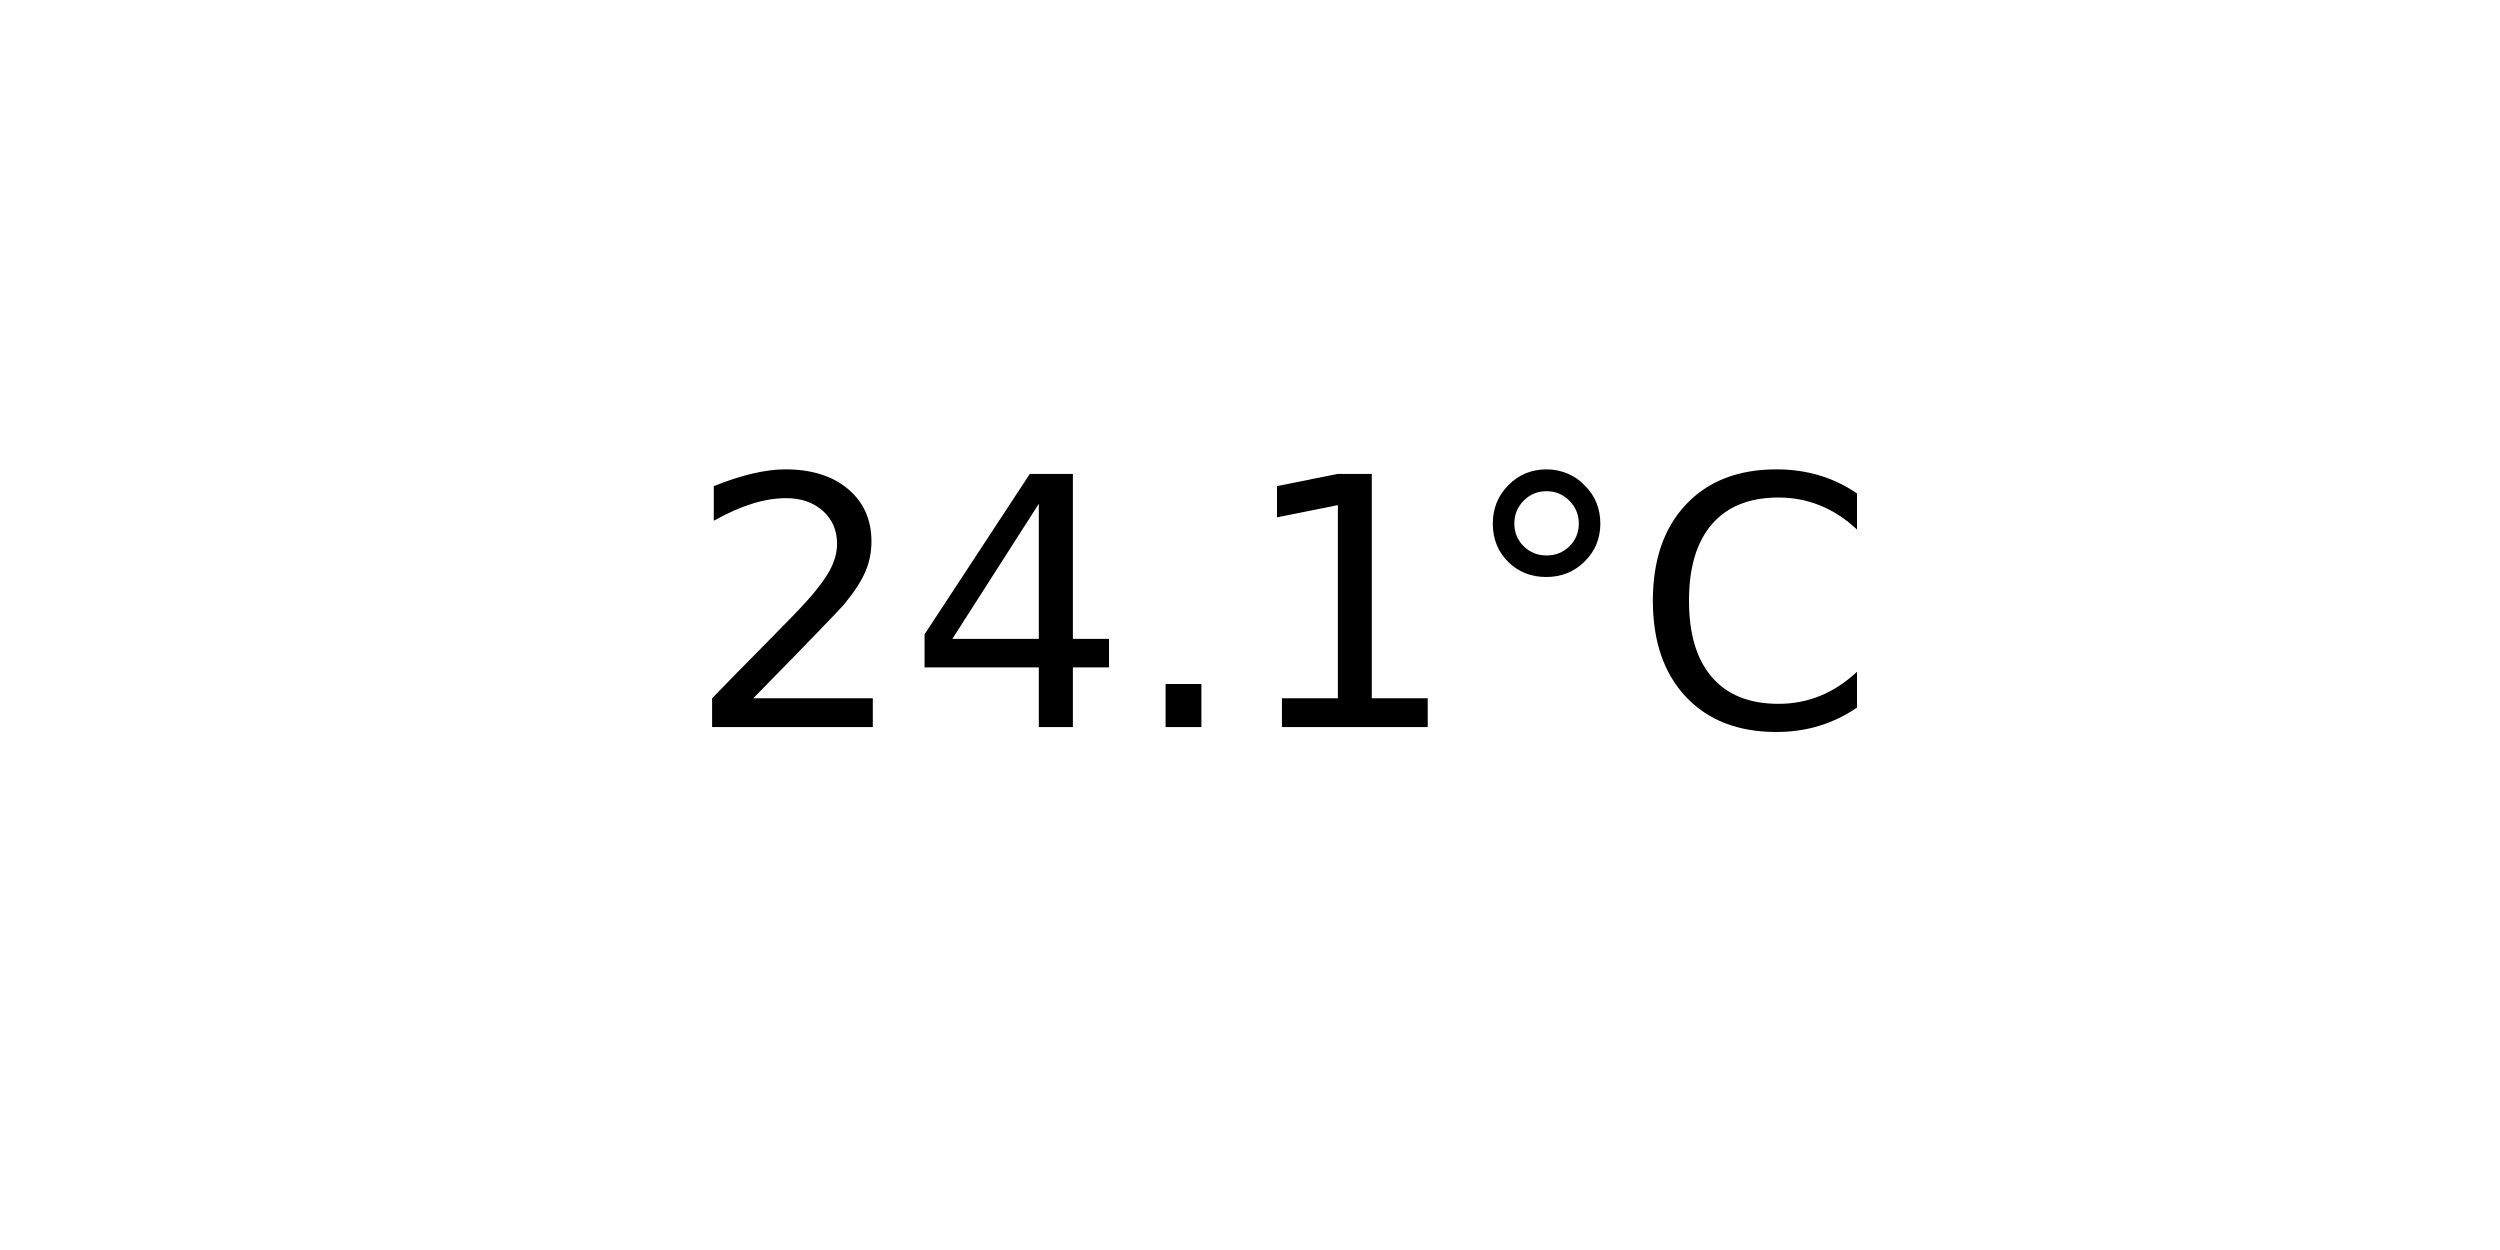
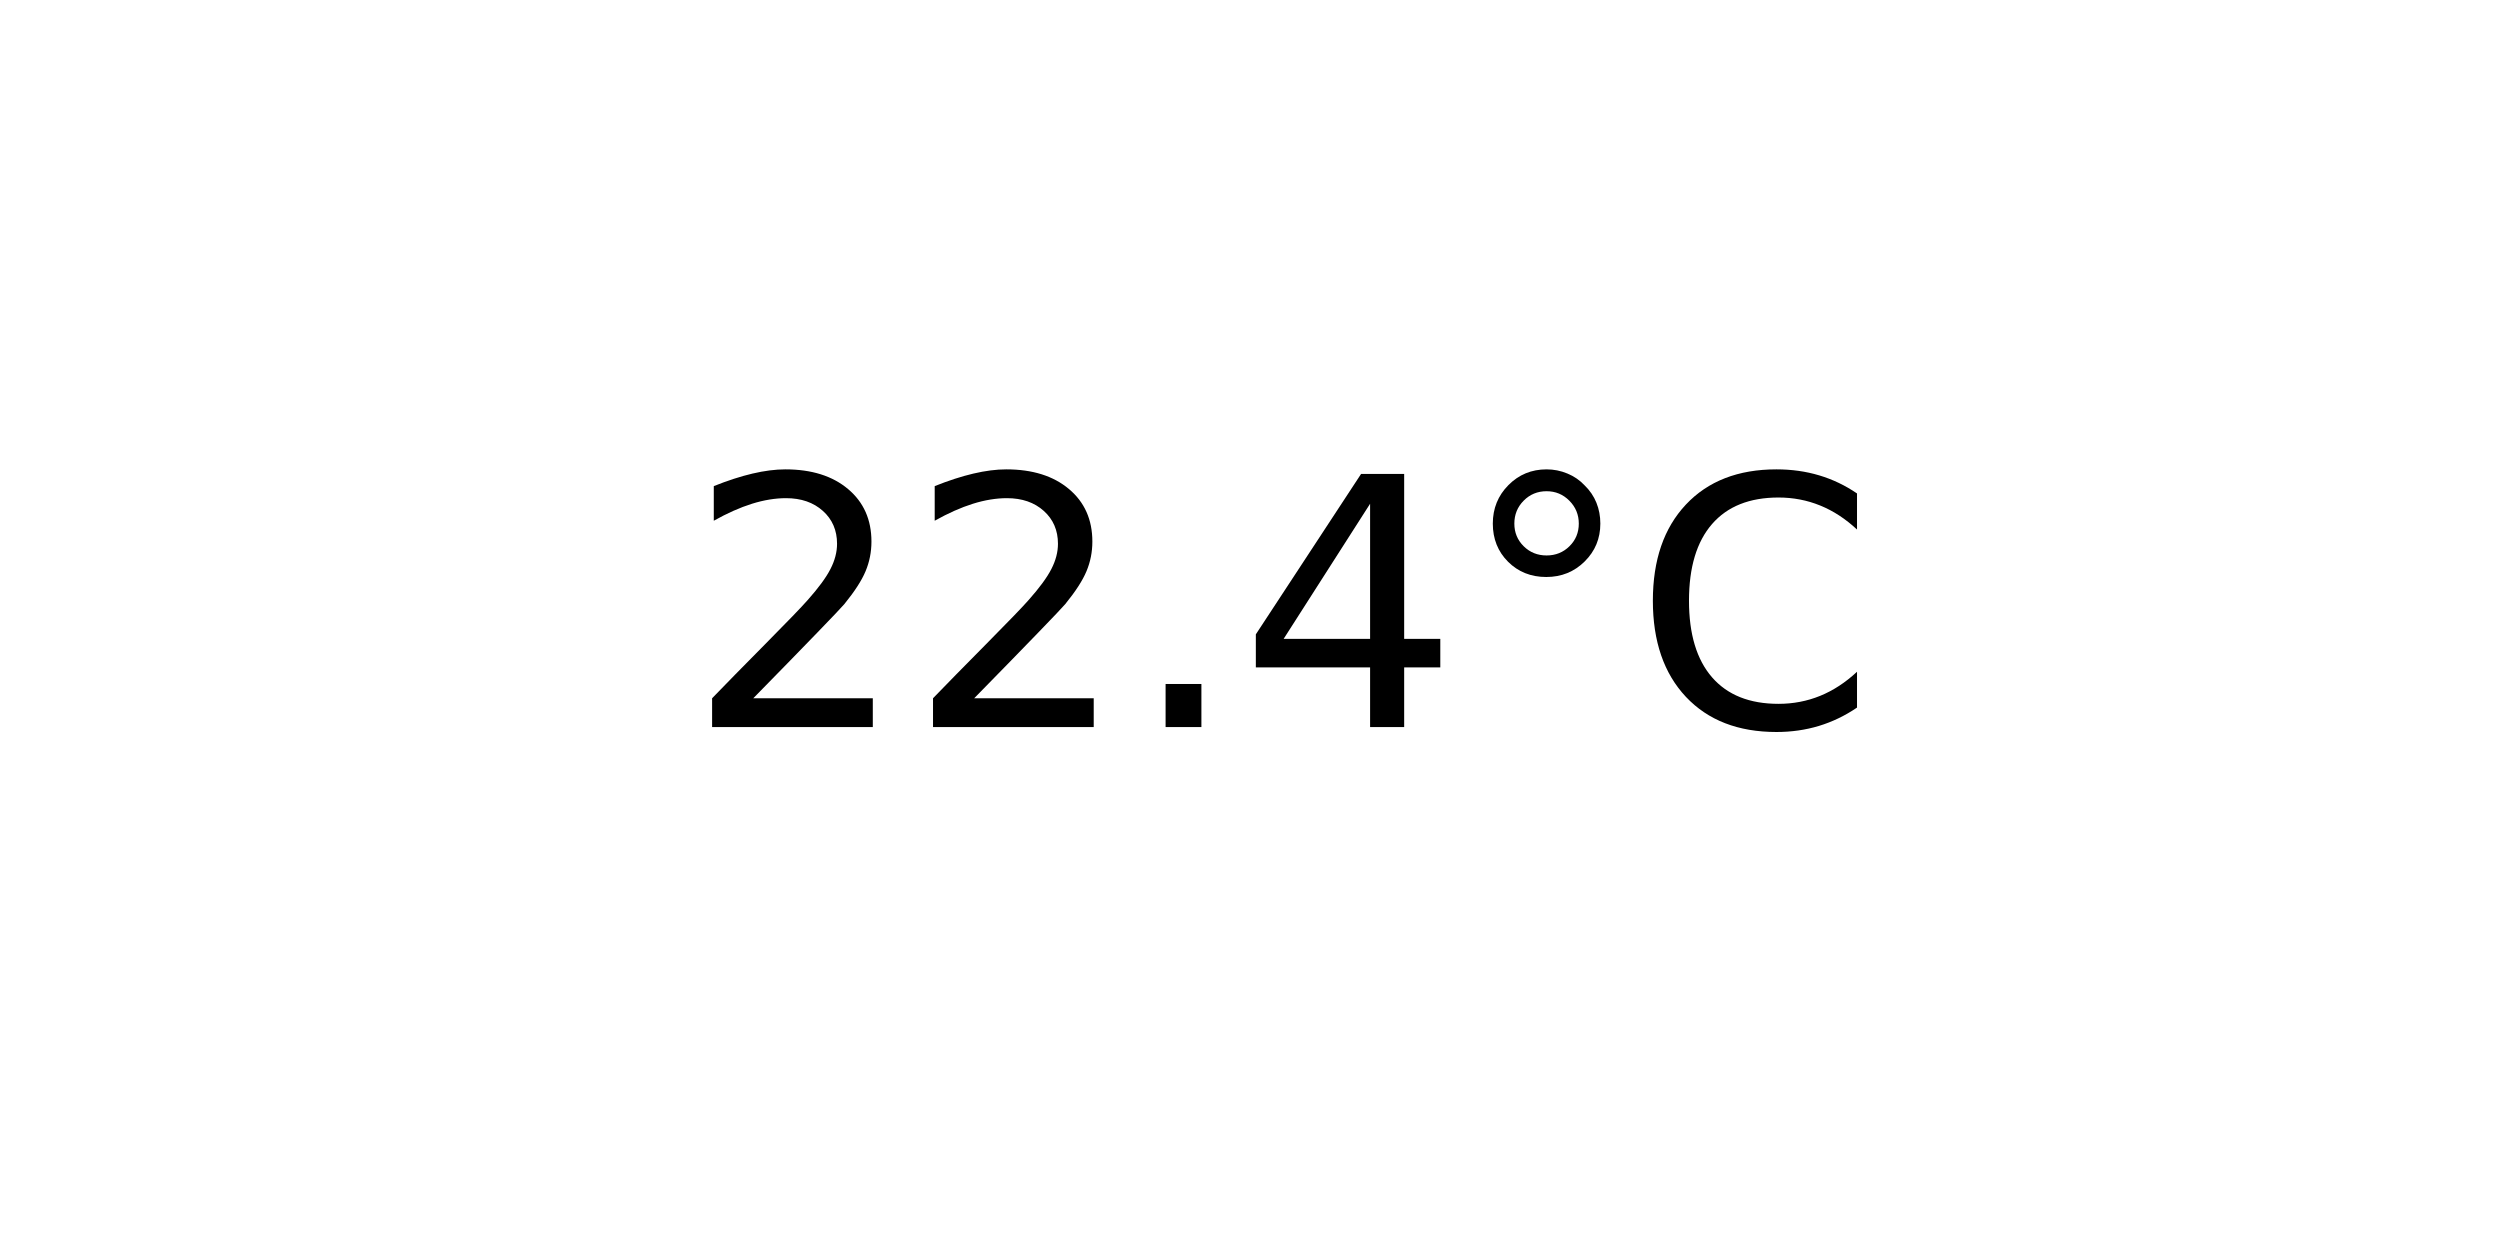
<svg xmlns="http://www.w3.org/2000/svg" xmlns:xlink="http://www.w3.org/1999/xlink" width="72pt" height="36pt" viewBox="0 0 72 36" version="1.1">
  <defs>
    <style type="text/css">*{stroke-linejoin: round; stroke-linecap: butt}</style>
  </defs>
  <g id="figure_1">
    <g id="axes_1">
      <g id="text_1">
        <g transform="translate(19.77578 20.93937) scale(0.1 -0.1)">
          <defs>
            <path id="DejaVuSans-32" d="M 1228 531  L 3431 531  L 3431 0  L 469 0  L 469 531  Q 828 903 1448 1529  Q 2069 2156 2228 2338  Q 2531 2678 2651 2914  Q 2772 3150 2772 3378  Q 2772 3750 2511 3984  Q 2250 4219 1831 4219  Q 1534 4219 1204 4116  Q 875 4013 500 3803  L 500 4441  Q 881 4594 1212 4672  Q 1544 4750 1819 4750  Q 2544 4750 2975 4387  Q 3406 4025 3406 3419  Q 3406 3131 3298 2873  Q 3191 2616 2906 2266  Q 2828 2175 2409 1742  Q 1991 1309 1228 531  z " transform="scale(0.015625)" />
+             <path id="DejaVuSans-2e" d="M 684 794  L 1344 794  L 1344 0  L 684 0  L 684 794  z " transform="scale(0.015625)" />
            <path id="DejaVuSans-34" d="M 2419 4116  L 825 1625  L 2419 1625  L 2419 4116  z M 2253 4666  L 3047 4666  L 3047 1625  L 3713 1625  L 3713 1100  L 3047 1100  L 3047 0  L 2419 0  L 2419 1100  L 313 1100  L 313 1709  L 2253 4666  z " transform="scale(0.015625)" />
-             <path id="DejaVuSans-2e" d="M 684 794  L 1344 794  L 1344 0  L 684 0  L 684 794  z " transform="scale(0.015625)" />
-             <path id="DejaVuSans-31" d="M 794 531  L 1825 531  L 1825 4091  L 703 3866  L 703 4441  L 1819 4666  L 2450 4666  L 2450 531  L 3481 531  L 3481 0  L 794 0  L 794 531  z " transform="scale(0.015625)" />
            <path id="DejaVuSans-b0" d="M 1600 4347  Q 1350 4347 1178 4173  Q 1006 4000 1006 3750  Q 1006 3503 1178 3333  Q 1350 3163 1600 3163  Q 1850 3163 2022 3333  Q 2194 3503 2194 3750  Q 2194 3997 2020 4172  Q 1847 4347 1600 4347  z M 1600 4750  Q 1800 4750 1984 4673  Q 2169 4597 2303 4453  Q 2447 4313 2519 4134  Q 2591 3956 2591 3750  Q 2591 3338 2302 3052  Q 2013 2766 1594 2766  Q 1172 2766 890 3047  Q 609 3328 609 3750  Q 609 4169 896 4459  Q 1184 4750 1600 4750  z " transform="scale(0.015625)" />
            <path id="DejaVuSans-43" d="M 4122 4306  L 4122 3641  Q 3803 3938 3442 4084  Q 3081 4231 2675 4231  Q 1875 4231 1450 3742  Q 1025 3253 1025 2328  Q 1025 1406 1450 917  Q 1875 428 2675 428  Q 3081 428 3442 575  Q 3803 722 4122 1019  L 4122 359  Q 3791 134 3420 21  Q 3050 -91 2638 -91  Q 1578 -91 968 557  Q 359 1206 359 2328  Q 359 3453 968 4101  Q 1578 4750 2638 4750  Q 3056 4750 3426 4639  Q 3797 4528 4122 4306  z " transform="scale(0.015625)" />
          </defs>
          <use xlink:href="#DejaVuSans-32" />
-           <use xlink:href="#DejaVuSans-34" x="63.623" />
+           <use xlink:href="#DejaVuSans-32" x="63.623" />
          <use xlink:href="#DejaVuSans-2e" x="127.246" />
-           <use xlink:href="#DejaVuSans-31" x="159.033" />
+           <use xlink:href="#DejaVuSans-34" x="159.033" />
          <use xlink:href="#DejaVuSans-b0" x="222.656" />
          <use xlink:href="#DejaVuSans-43" x="272.656" />
        </g>
      </g>
    </g>
  </g>
</svg>
